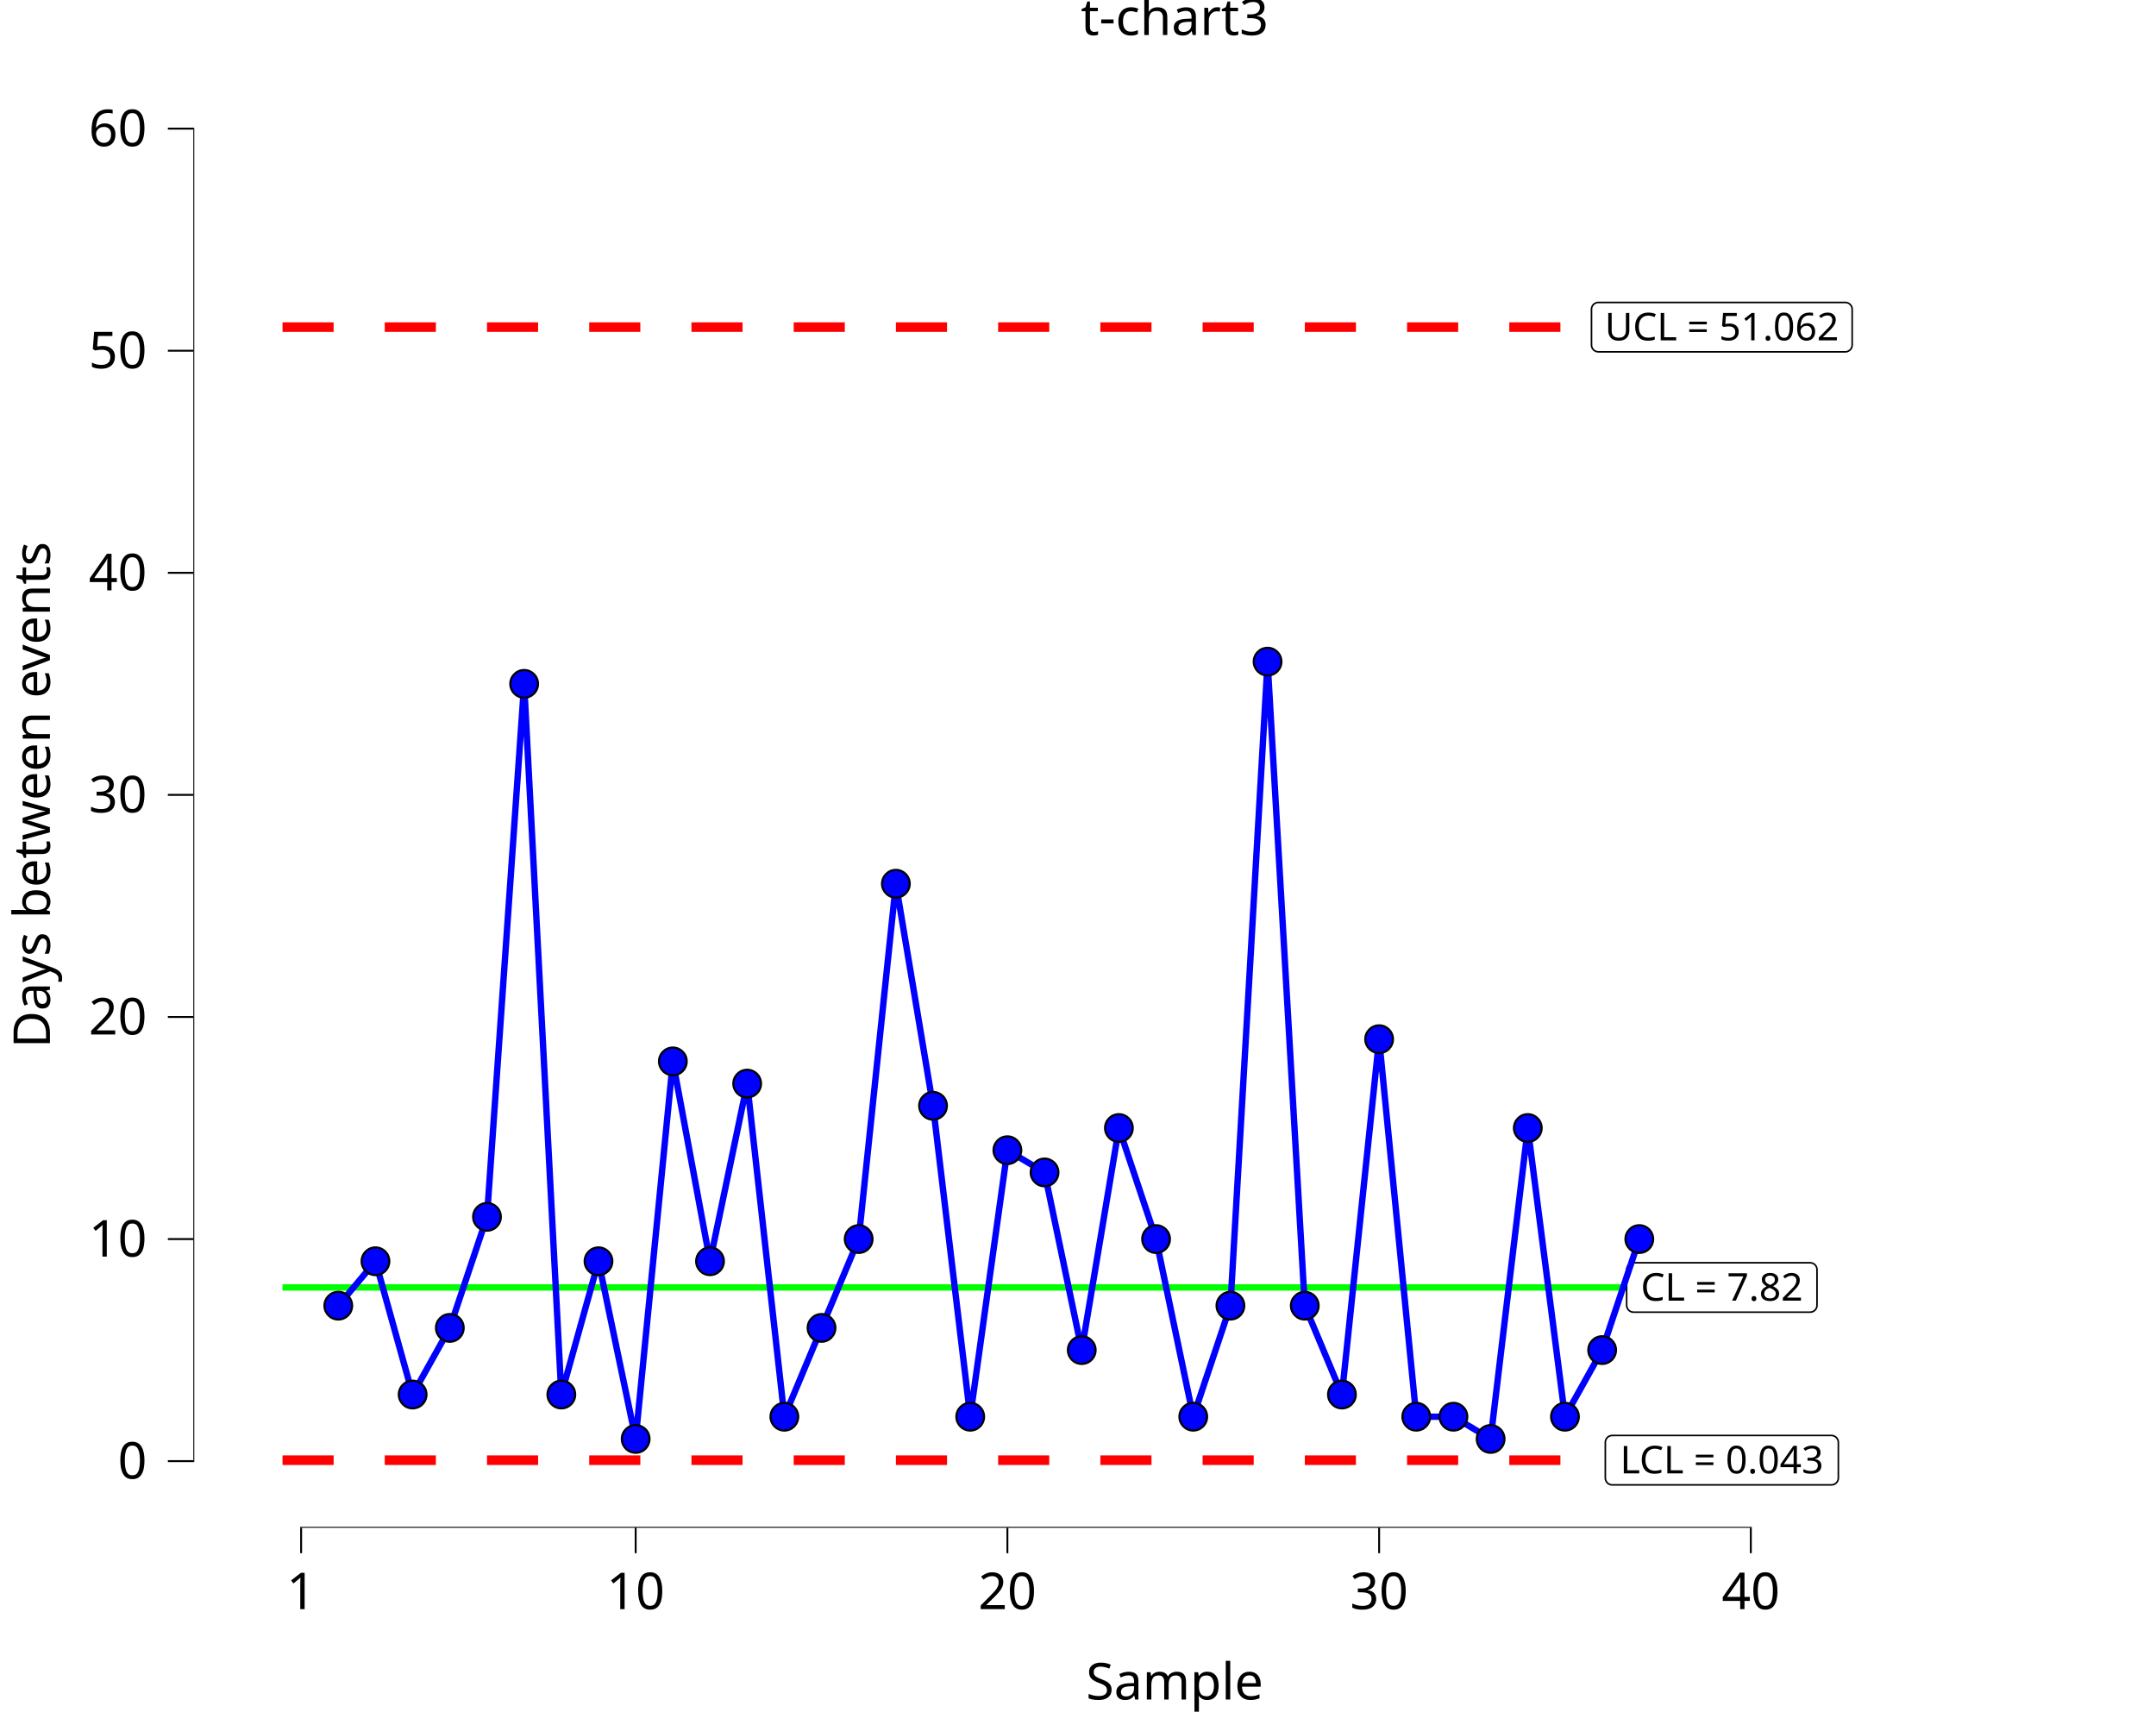
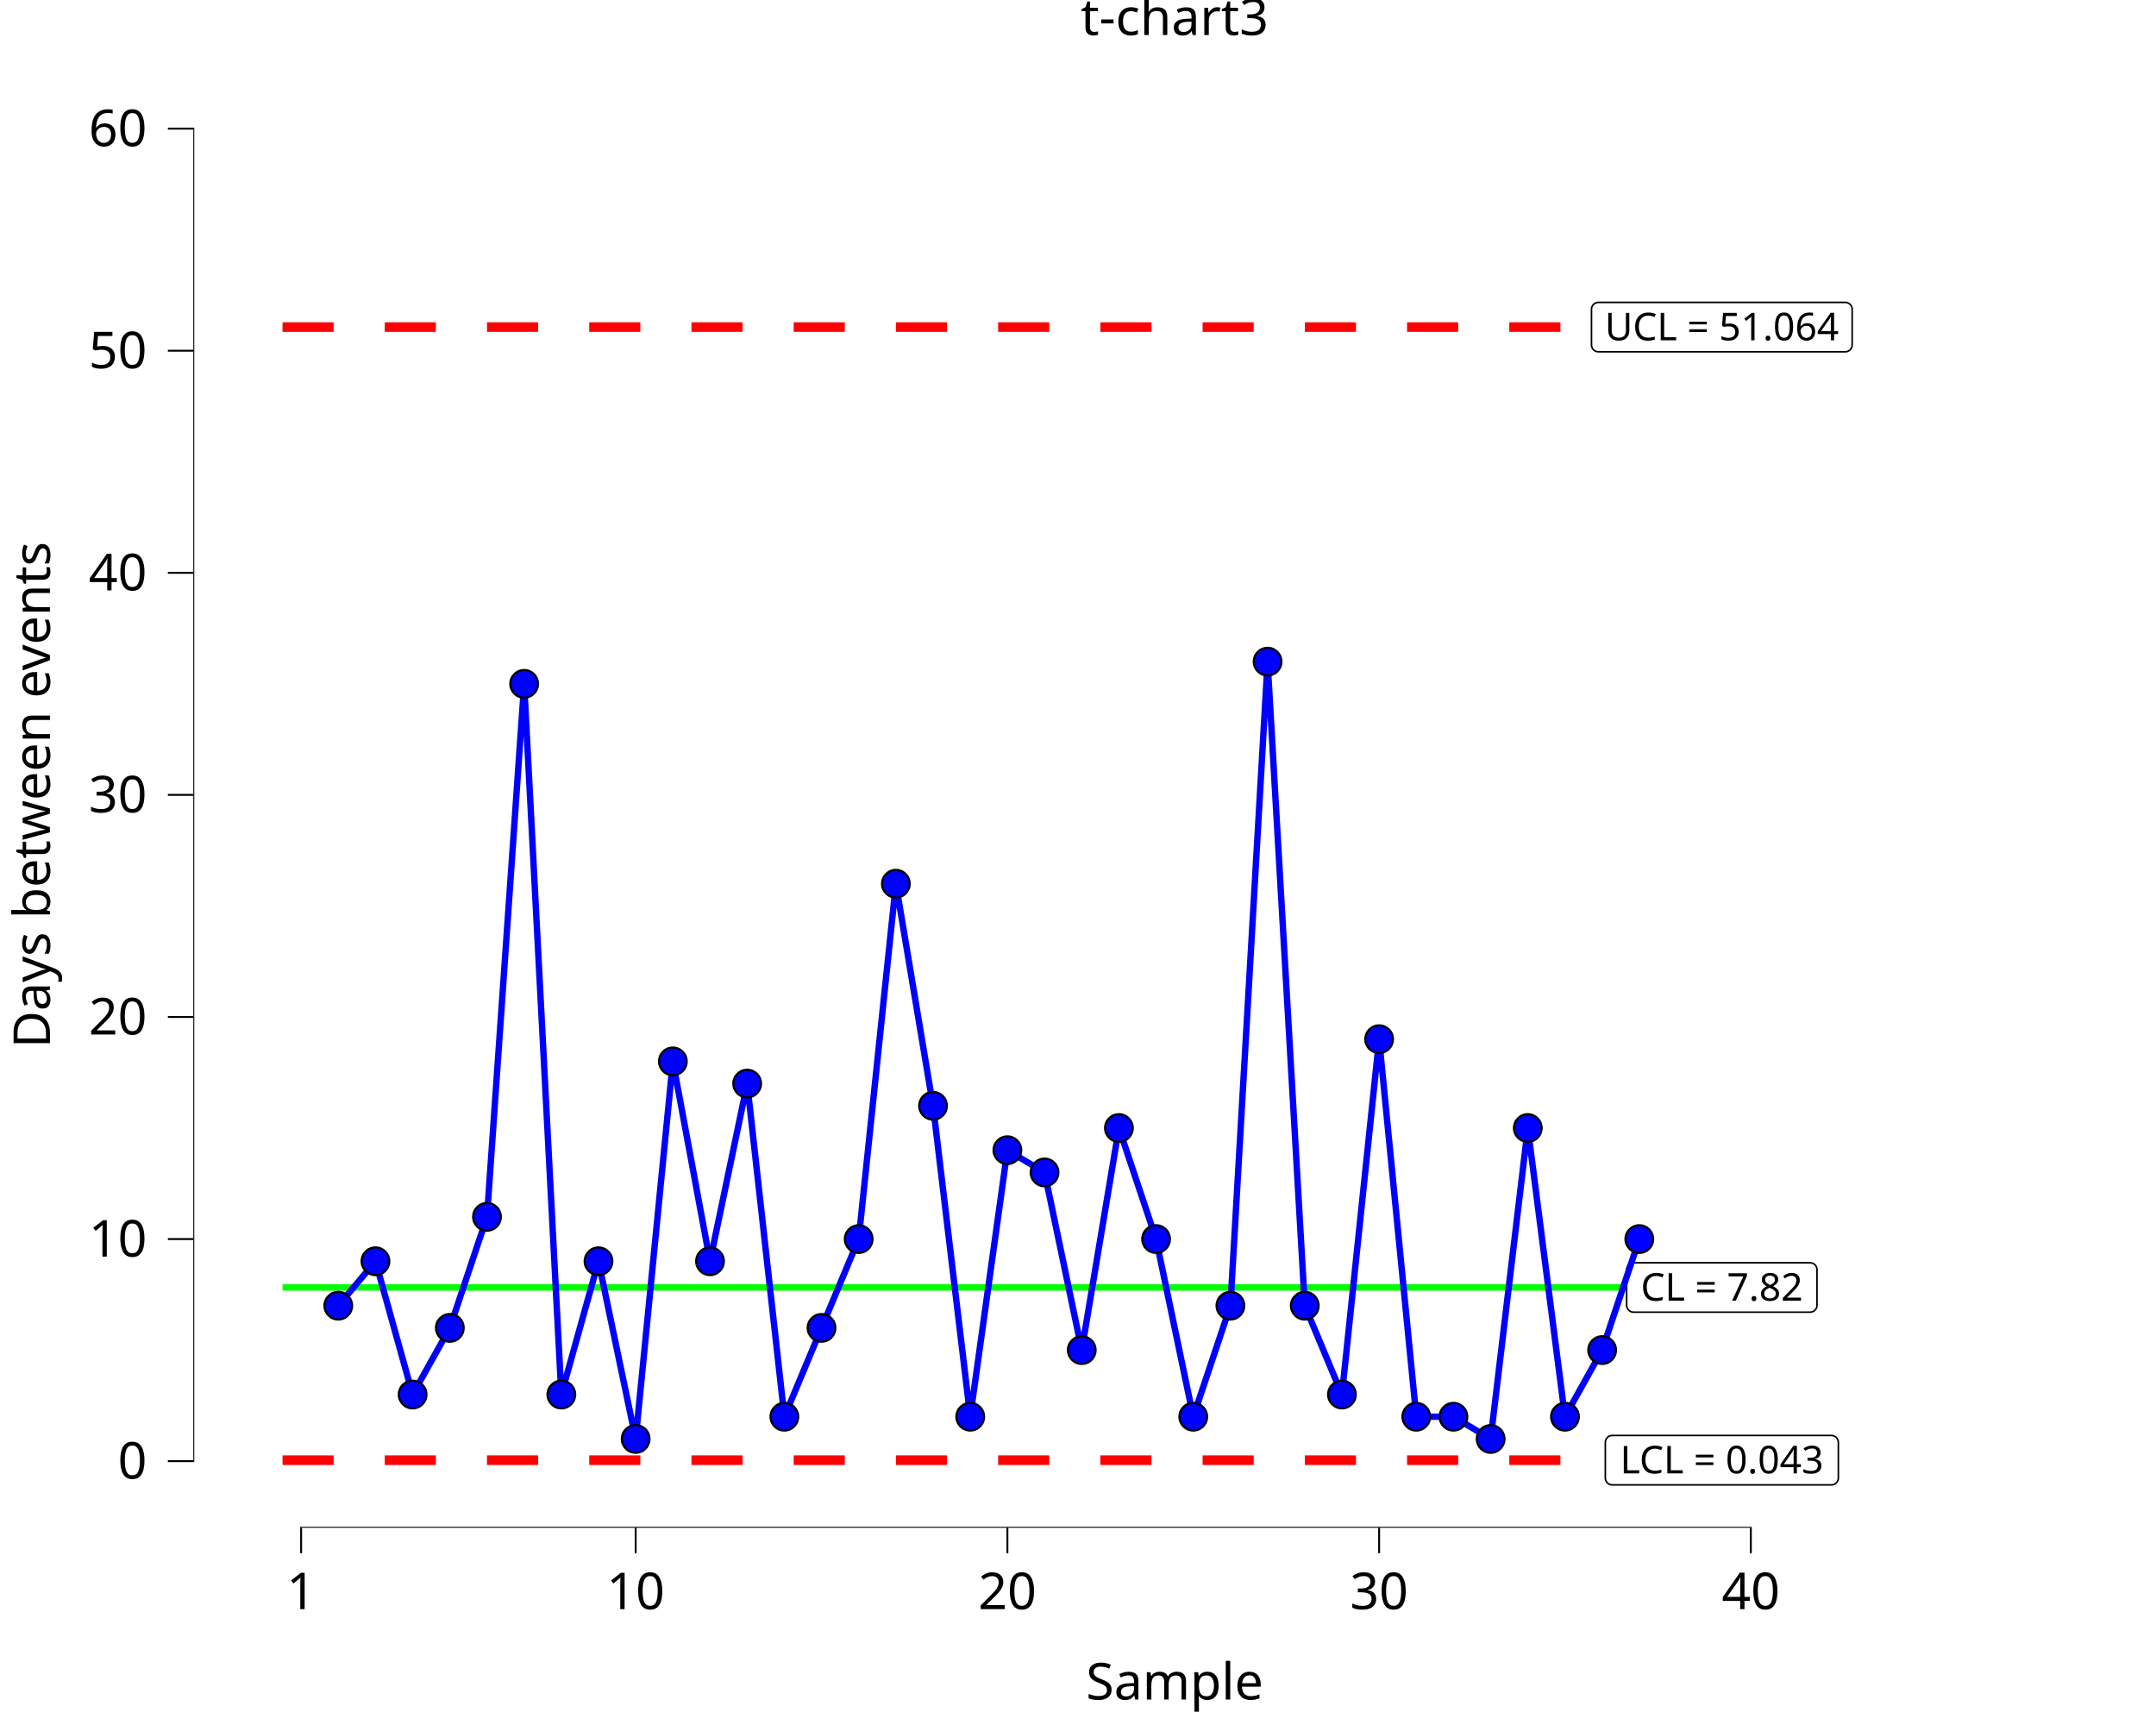
<svg xmlns="http://www.w3.org/2000/svg" class="svglite" data-engine-version="2.0" width="720.00pt" height="576.00pt" viewBox="0 0 720.00 576.00">
  <defs>
    <style type="text/css">
    .svglite line, .svglite polyline, .svglite polygon, .svglite path, .svglite rect, .svglite circle {
      fill: none;
      stroke: #000000;
      stroke-linecap: round;
      stroke-linejoin: round;
      stroke-miterlimit: 10.00;
    }
  </style>
  </defs>
  <rect width="100%" height="100%" style="stroke: none; fill: #FFFFFF;" />
  <defs>
    <clipPath id="cpMC4wMHw3MjAuMDB8MC4wMHw1NzYuMDA=">
      <rect x="0.00" y="0.00" width="720.00" height="576.00" />
    </clipPath>
  </defs>
  <g clip-path="url(#cpMC4wMHw3MjAuMDB8MC4wMHw1NzYuMDA=)">
    <rect x="-0" y="0.00" width="720.00" height="576.00" style="stroke-width: 10.67; stroke: none;" />
  </g>
  <defs>
    <clipPath id="cpNjQuNTZ8NzIwLjAwfDIwLjcxfDUxMC4xNA==">
      <rect x="64.56" y="20.71" width="655.44" height="489.43" />
    </clipPath>
  </defs>
  <g clip-path="url(#cpNjQuNTZ8NzIwLjAwfDIwLjcxfDUxMC4xNA==)">
    <rect x="64.56" y="20.71" width="655.44" height="489.43" style="stroke-width: 10.67; stroke: none;" />
    <polyline points="94.35,429.90 106.77,429.90 106.77,429.90 119.18,429.90 119.18,429.90 131.59,429.90 131.59,429.90 144.01,429.90 144.01,429.90 156.42,429.90 156.42,429.90 168.84,429.90 168.84,429.90 181.25,429.90 181.25,429.90 193.66,429.90 193.66,429.90 206.08,429.90 206.08,429.90 218.49,429.90 218.49,429.90 230.90,429.90 230.90,429.90 243.32,429.90 243.32,429.90 255.73,429.90 255.73,429.90 268.14,429.90 268.14,429.90 280.56,429.90 280.56,429.90 292.97,429.90 292.97,429.90 305.39,429.90 305.39,429.90 317.80,429.90 317.80,429.90 330.21,429.90 330.21,429.90 342.63,429.90 342.63,429.90 355.04,429.90 355.04,429.90 367.45,429.90 367.45,429.90 379.87,429.90 379.87,429.90 392.28,429.90 392.28,429.90 404.69,429.90 404.69,429.90 417.11,429.90 417.11,429.90 429.52,429.90 429.52,429.90 441.94,429.90 441.94,429.90 454.35,429.90 454.35,429.90 466.76,429.90 466.76,429.90 479.18,429.90 479.18,429.90 491.59,429.90 491.59,429.90 504.00,429.90 504.00,429.90 516.42,429.90 516.42,429.90 528.83,429.90 528.83,429.90 541.24,429.90 541.24,429.90 553.66,429.90 553.66,429.90 " style="stroke-width: 2.13; stroke: #00FF00; stroke-linecap: butt;" />
-     <polyline points="94.35,109.23 106.77,109.23 106.77,109.23 119.18,109.23 119.18,109.23 131.59,109.23 131.59,109.23 144.01,109.23 144.01,109.23 156.42,109.23 156.42,109.23 168.84,109.23 168.84,109.23 181.25,109.23 181.25,109.23 193.66,109.23 193.66,109.23 206.08,109.23 206.08,109.23 218.49,109.23 218.49,109.23 230.90,109.23 230.90,109.23 243.32,109.23 243.32,109.23 255.73,109.23 255.73,109.23 268.14,109.23 268.14,109.23 280.56,109.23 280.56,109.23 292.97,109.23 292.97,109.23 305.39,109.23 305.39,109.23 317.80,109.23 317.80,109.23 330.21,109.23 330.21,109.23 342.63,109.23 342.63,109.23 355.04,109.23 355.04,109.23 367.45,109.23 367.45,109.23 379.87,109.23 379.87,109.23 392.28,109.23 392.28,109.23 404.69,109.23 404.69,109.23 417.11,109.23 417.11,109.23 429.52,109.23 429.52,109.23 441.94,109.23 441.94,109.23 454.35,109.23 454.35,109.23 466.76,109.23 466.76,109.23 479.18,109.23 479.18,109.23 491.59,109.23 491.59,109.23 504.00,109.23 504.00,109.23 516.42,109.23 516.42,109.23 528.83,109.23 528.83,109.23 541.24,109.23 541.24,109.23 553.66,109.23 553.66,109.23 " style="stroke-width: 3.20; stroke: #FF0000; stroke-dasharray: 17.07,17.07; stroke-linecap: butt;" />
+     <polyline points="94.35,109.22 106.77,109.22 106.77,109.22 119.18,109.22 119.18,109.22 131.59,109.22 131.59,109.22 144.01,109.22 144.01,109.22 156.42,109.22 156.42,109.22 168.84,109.22 168.84,109.22 181.25,109.22 181.25,109.22 193.66,109.22 193.66,109.22 206.08,109.22 206.08,109.22 218.49,109.22 218.49,109.22 230.90,109.22 230.90,109.22 243.32,109.22 243.32,109.22 255.73,109.22 255.73,109.22 268.14,109.22 268.14,109.22 280.56,109.22 280.56,109.22 292.97,109.22 292.97,109.22 305.39,109.22 305.39,109.22 317.80,109.22 317.80,109.22 330.21,109.22 330.21,109.22 342.63,109.22 342.63,109.22 355.04,109.22 355.04,109.22 367.45,109.22 367.45,109.22 379.87,109.22 379.87,109.22 392.28,109.22 392.28,109.22 404.69,109.22 404.69,109.22 417.11,109.22 417.11,109.22 429.52,109.22 429.52,109.22 441.94,109.22 441.94,109.22 454.35,109.22 454.35,109.22 466.76,109.22 466.76,109.22 479.18,109.22 479.18,109.22 491.59,109.22 491.59,109.22 504.00,109.22 504.00,109.22 516.42,109.22 516.42,109.22 528.83,109.22 528.83,109.22 541.24,109.22 541.24,109.22 553.66,109.22 553.66,109.22 " style="stroke-width: 3.20; stroke: #FF0000; stroke-dasharray: 17.07,17.07; stroke-linecap: butt;" />
    <polyline points="94.35,487.57 106.77,487.57 106.77,487.57 119.18,487.57 119.18,487.57 131.59,487.57 131.59,487.57 144.01,487.57 144.01,487.57 156.42,487.57 156.42,487.57 168.84,487.57 168.84,487.57 181.25,487.57 181.25,487.57 193.66,487.57 193.66,487.57 206.08,487.57 206.08,487.57 218.49,487.57 218.49,487.57 230.90,487.57 230.90,487.57 243.32,487.57 243.32,487.57 255.73,487.57 255.73,487.57 268.14,487.57 268.14,487.57 280.56,487.57 280.56,487.57 292.97,487.57 292.97,487.57 305.39,487.57 305.39,487.57 317.80,487.57 317.80,487.57 330.21,487.57 330.21,487.57 342.63,487.57 342.63,487.57 355.04,487.57 355.04,487.57 367.45,487.57 367.45,487.57 379.87,487.57 379.87,487.57 392.28,487.57 392.28,487.57 404.69,487.57 404.69,487.57 417.11,487.57 417.11,487.57 429.52,487.57 429.52,487.57 441.94,487.57 441.94,487.57 454.35,487.57 454.35,487.57 466.76,487.57 466.76,487.57 479.18,487.57 479.18,487.57 491.59,487.57 491.59,487.57 504.00,487.57 504.00,487.57 516.42,487.57 516.42,487.57 528.83,487.57 528.83,487.57 541.24,487.57 541.24,487.57 553.66,487.57 553.66,487.57 " style="stroke-width: 3.20; stroke: #FF0000; stroke-dasharray: 17.07,17.07; stroke-linecap: butt;" />
-     <polygon points="545.53,438.15 604.49,438.15 604.40,438.15 604.77,438.13 605.13,438.06 605.48,437.92 605.80,437.74 606.09,437.50 606.33,437.23 606.53,436.91 606.68,436.57 606.76,436.21 606.79,435.84 606.79,435.84 606.79,423.96 606.79,423.96 606.76,423.59 606.68,423.23 606.53,422.89 606.33,422.57 606.09,422.30 605.80,422.06 605.48,421.88 605.13,421.74 604.77,421.67 604.49,421.65 545.53,421.65 545.81,421.67 545.44,421.66 545.07,421.70 544.71,421.80 544.38,421.96 544.07,422.17 543.80,422.43 543.58,422.73 543.41,423.05 543.29,423.41 543.23,423.77 543.22,423.96 543.22,435.84 543.23,435.66 543.23,436.03 543.29,436.39 543.41,436.75 543.58,437.07 543.80,437.37 544.07,437.63 544.38,437.84 544.71,438.00 545.07,438.10 545.44,438.15 " style="stroke-width: 0.53; fill: #FFFFFF;" />
+     <polygon points="545.53,438.15 604.49,438.15 604.40,438.15 604.77,438.13 605.13,438.06 605.48,437.93 605.80,437.74 606.09,437.51 606.33,437.23 606.53,436.92 606.68,436.57 606.76,436.21 606.79,435.84 606.79,435.84 606.79,423.96 606.79,423.96 606.76,423.59 606.68,423.23 606.53,422.89 606.33,422.58 606.09,422.30 605.80,422.06 605.48,421.88 605.13,421.75 604.77,421.67 604.49,421.65 545.53,421.65 545.81,421.67 545.44,421.66 545.07,421.70 544.71,421.80 544.38,421.96 544.07,422.17 543.80,422.43 543.58,422.73 543.41,423.06 543.29,423.41 543.23,423.77 543.22,423.96 543.22,435.84 543.23,435.66 543.23,436.03 543.29,436.40 543.41,436.75 543.58,437.08 543.80,437.37 544.07,437.63 544.38,437.84 544.71,438.00 545.07,438.10 545.44,438.15 " style="stroke-width: 0.53; fill: #FFFFFF;" />
    <text x="575.01" y="434.31" text-anchor="middle" style="font-size: 12.80px; font-family: sans;" textLength="55.89px" lengthAdjust="spacingAndGlyphs">CL = 7.82</text>
    <polygon points="538.41,495.82 611.61,495.82 611.52,495.82 611.89,495.80 612.25,495.73 612.60,495.60 612.92,495.41 613.21,495.18 613.45,494.90 613.65,494.58 613.80,494.24 613.89,493.88 613.92,493.51 613.92,493.51 613.92,481.63 613.92,481.63 613.89,481.26 613.80,480.90 613.65,480.56 613.45,480.24 613.21,479.97 612.92,479.73 612.60,479.55 612.25,479.41 611.89,479.34 611.61,479.32 538.41,479.32 538.68,479.34 538.31,479.33 537.95,479.37 537.59,479.47 537.25,479.63 536.95,479.84 536.68,480.10 536.46,480.40 536.29,480.73 536.17,481.08 536.11,481.44 536.10,481.63 536.10,493.51 536.11,493.33 536.11,493.70 536.17,494.06 536.29,494.42 536.46,494.74 536.68,495.04 536.95,495.30 537.25,495.51 537.59,495.67 537.95,495.77 538.31,495.82 " style="stroke-width: 0.53; fill: #FFFFFF;" />
    <text x="575.01" y="491.98" text-anchor="middle" style="font-size: 12.80px; font-family: sans;" textLength="70.13px" lengthAdjust="spacingAndGlyphs">LCL = 0.043</text>
-     <polygon points="533.78,117.48 616.24,117.48 616.14,117.48 616.51,117.46 616.88,117.39 617.22,117.26 617.54,117.07 617.83,116.84 618.08,116.56 618.28,116.25 618.42,115.91 618.51,115.55 618.54,115.18 618.54,115.18 618.54,103.29 618.54,103.29 618.51,102.92 618.42,102.56 618.28,102.22 618.08,101.91 617.83,101.63 617.54,101.39 617.22,101.21 616.88,101.08 616.51,101.00 616.24,100.99 533.78,100.99 534.06,101.00 533.69,100.99 533.32,101.03 532.96,101.14 532.63,101.30 532.32,101.51 532.06,101.76 531.83,102.06 531.66,102.39 531.54,102.74 531.49,103.11 531.48,103.29 531.48,115.18 531.49,114.99 531.49,115.36 531.54,115.73 531.66,116.08 531.83,116.41 532.06,116.70 532.32,116.96 532.63,117.17 532.96,117.33 533.32,117.43 533.69,117.48 " style="stroke-width: 0.53; fill: #FFFFFF;" />
-     <text x="575.01" y="113.64" text-anchor="middle" style="font-size: 12.80px; font-family: sans;" textLength="79.38px" lengthAdjust="spacingAndGlyphs">UCL = 51.062</text>
+     <polygon points="533.78,117.47 616.24,117.47 616.14,117.46 616.51,117.45 616.88,117.38 617.22,117.24 617.54,117.06 617.83,116.82 618.08,116.55 618.28,116.23 618.42,115.89 618.51,115.53 618.54,115.16 618.54,115.16 618.54,103.28 618.54,103.28 618.51,102.91 618.42,102.55 618.28,102.21 618.08,101.89 617.83,101.61 617.54,101.38 617.22,101.19 616.88,101.06 616.51,100.99 616.24,100.97 533.78,100.97 534.06,100.99 533.69,100.97 533.32,101.02 532.96,101.12 532.63,101.28 532.32,101.49 532.06,101.75 531.83,102.05 531.66,102.37 531.54,102.73 531.49,103.09 531.48,103.28 531.48,115.16 531.49,114.98 531.49,115.35 531.54,115.71 531.66,116.06 531.83,116.39 532.06,116.69 532.32,116.95 532.63,117.16 532.96,117.32 533.32,117.42 533.69,117.46 " style="stroke-width: 0.53; fill: #FFFFFF;" />
+     <text x="575.01" y="113.63" text-anchor="middle" style="font-size: 12.80px; font-family: sans;" textLength="79.38px" lengthAdjust="spacingAndGlyphs">UCL = 51.064</text>
    <polyline points="112.97,435.98 125.39,421.15 137.80,465.65 150.22,443.40 162.63,406.32 175.04,228.35 187.46,465.65 199.87,421.15 212.28,480.48 224.70,354.41 237.11,421.15 249.52,361.83 261.94,473.06 274.35,443.40 286.76,413.74 299.18,295.09 311.59,369.24 324.01,473.06 336.42,384.07 348.83,391.49 361.25,450.81 373.66,376.66 386.07,413.74 398.49,473.06 410.90,435.98 423.31,220.93 435.73,435.98 448.14,465.65 460.56,347.00 472.97,473.06 485.38,473.06 497.80,480.48 510.21,376.66 522.62,473.06 535.04,450.81 547.45,413.74 " style="stroke-width: 2.13; stroke: #0000FF; stroke-linecap: butt;" />
    <circle cx="112.97" cy="435.98" r="4.62" style="stroke-width: 0.71; fill: #0000FF;" />
    <circle cx="125.39" cy="421.15" r="4.62" style="stroke-width: 0.71; fill: #0000FF;" />
    <circle cx="137.80" cy="465.65" r="4.62" style="stroke-width: 0.71; fill: #0000FF;" />
    <circle cx="150.22" cy="443.40" r="4.62" style="stroke-width: 0.71; fill: #0000FF;" />
    <circle cx="162.63" cy="406.32" r="4.62" style="stroke-width: 0.71; fill: #0000FF;" />
    <circle cx="175.04" cy="228.35" r="4.62" style="stroke-width: 0.71; fill: #0000FF;" />
    <circle cx="187.46" cy="465.65" r="4.62" style="stroke-width: 0.71; fill: #0000FF;" />
    <circle cx="199.87" cy="421.15" r="4.62" style="stroke-width: 0.71; fill: #0000FF;" />
    <circle cx="212.28" cy="480.48" r="4.62" style="stroke-width: 0.71; fill: #0000FF;" />
    <circle cx="224.70" cy="354.41" r="4.62" style="stroke-width: 0.71; fill: #0000FF;" />
    <circle cx="237.11" cy="421.15" r="4.62" style="stroke-width: 0.71; fill: #0000FF;" />
    <circle cx="249.52" cy="361.83" r="4.62" style="stroke-width: 0.71; fill: #0000FF;" />
    <circle cx="261.94" cy="473.06" r="4.62" style="stroke-width: 0.71; fill: #0000FF;" />
    <circle cx="274.35" cy="443.40" r="4.62" style="stroke-width: 0.71; fill: #0000FF;" />
    <circle cx="286.76" cy="413.74" r="4.62" style="stroke-width: 0.71; fill: #0000FF;" />
    <circle cx="299.18" cy="295.09" r="4.62" style="stroke-width: 0.71; fill: #0000FF;" />
    <circle cx="311.59" cy="369.24" r="4.62" style="stroke-width: 0.71; fill: #0000FF;" />
    <circle cx="324.01" cy="473.06" r="4.62" style="stroke-width: 0.71; fill: #0000FF;" />
    <circle cx="336.42" cy="384.07" r="4.62" style="stroke-width: 0.71; fill: #0000FF;" />
    <circle cx="348.83" cy="391.49" r="4.62" style="stroke-width: 0.71; fill: #0000FF;" />
    <circle cx="361.25" cy="450.81" r="4.62" style="stroke-width: 0.71; fill: #0000FF;" />
    <circle cx="373.66" cy="376.66" r="4.62" style="stroke-width: 0.71; fill: #0000FF;" />
    <circle cx="386.07" cy="413.74" r="4.62" style="stroke-width: 0.71; fill: #0000FF;" />
    <circle cx="398.49" cy="473.06" r="4.62" style="stroke-width: 0.71; fill: #0000FF;" />
    <circle cx="410.90" cy="435.98" r="4.62" style="stroke-width: 0.71; fill: #0000FF;" />
    <circle cx="423.31" cy="220.93" r="4.62" style="stroke-width: 0.71; fill: #0000FF;" />
    <circle cx="435.73" cy="435.98" r="4.62" style="stroke-width: 0.71; fill: #0000FF;" />
    <circle cx="448.14" cy="465.65" r="4.62" style="stroke-width: 0.71; fill: #0000FF;" />
    <circle cx="460.56" cy="347.00" r="4.62" style="stroke-width: 0.71; fill: #0000FF;" />
    <circle cx="472.97" cy="473.06" r="4.62" style="stroke-width: 0.71; fill: #0000FF;" />
    <circle cx="485.38" cy="473.06" r="4.62" style="stroke-width: 0.71; fill: #0000FF;" />
    <circle cx="497.80" cy="480.48" r="4.62" style="stroke-width: 0.71; fill: #0000FF;" />
    <circle cx="510.21" cy="376.66" r="4.62" style="stroke-width: 0.71; fill: #0000FF;" />
    <circle cx="522.62" cy="473.06" r="4.62" style="stroke-width: 0.71; fill: #0000FF;" />
    <circle cx="535.04" cy="450.81" r="4.62" style="stroke-width: 0.71; fill: #0000FF;" />
    <circle cx="547.45" cy="413.74" r="4.62" style="stroke-width: 0.71; fill: #0000FF;" />
    <line x1="100.24" y1="510.14" x2="585.01" y2="510.14" style="stroke-width: 0.64; stroke-linecap: butt;" />
    <line x1="64.56" y1="488.21" x2="64.56" y2="42.64" style="stroke-width: 0.64; stroke-linecap: butt;" />
    <rect x="64.56" y="20.71" width="655.44" height="489.43" style="stroke-width: 0.00; stroke: none;" />
  </g>
  <g clip-path="url(#cpMC4wMHw3MjAuMDB8MC4wMHw1NzYuMDA=)">
    <polyline points="64.56,510.14 64.56,20.71 " style="stroke-width: 0.00; stroke: none; stroke-linecap: butt;" />
    <text x="49.08" y="493.74" text-anchor="end" style="font-size: 17.00px; font-family: sans;" textLength="9.46px" lengthAdjust="spacingAndGlyphs">0</text>
    <text x="49.08" y="419.59" text-anchor="end" style="font-size: 17.00px; font-family: sans;" textLength="18.91px" lengthAdjust="spacingAndGlyphs">10</text>
    <text x="49.08" y="345.43" text-anchor="end" style="font-size: 17.00px; font-family: sans;" textLength="18.91px" lengthAdjust="spacingAndGlyphs">20</text>
    <text x="49.08" y="271.27" text-anchor="end" style="font-size: 17.00px; font-family: sans;" textLength="18.91px" lengthAdjust="spacingAndGlyphs">30</text>
    <text x="49.08" y="197.12" text-anchor="end" style="font-size: 17.00px; font-family: sans;" textLength="18.91px" lengthAdjust="spacingAndGlyphs">40</text>
    <text x="49.08" y="122.96" text-anchor="end" style="font-size: 17.00px; font-family: sans;" textLength="18.91px" lengthAdjust="spacingAndGlyphs">50</text>
    <text x="49.08" y="48.80" text-anchor="end" style="font-size: 17.00px; font-family: sans;" textLength="18.91px" lengthAdjust="spacingAndGlyphs">60</text>
    <polyline points="56.06,487.89 64.56,487.89 " style="stroke-width: 0.64; stroke-linecap: butt;" />
    <polyline points="56.06,413.74 64.56,413.74 " style="stroke-width: 0.64; stroke-linecap: butt;" />
    <polyline points="56.06,339.58 64.56,339.58 " style="stroke-width: 0.64; stroke-linecap: butt;" />
    <polyline points="56.06,265.42 64.56,265.42 " style="stroke-width: 0.64; stroke-linecap: butt;" />
    <polyline points="56.06,191.27 64.56,191.27 " style="stroke-width: 0.64; stroke-linecap: butt;" />
    <polyline points="56.06,117.11 64.56,117.11 " style="stroke-width: 0.64; stroke-linecap: butt;" />
    <polyline points="56.06,42.95 64.56,42.95 " style="stroke-width: 0.64; stroke-linecap: butt;" />
    <polyline points="64.56,510.14 720.00,510.14 " style="stroke-width: 0.00; stroke: none; stroke-linecap: butt;" />
    <polyline points="100.56,518.64 100.56,510.14 " style="stroke-width: 0.64; stroke-linecap: butt;" />
    <polyline points="212.28,518.64 212.28,510.14 " style="stroke-width: 0.64; stroke-linecap: butt;" />
    <polyline points="336.42,518.64 336.42,510.14 " style="stroke-width: 0.64; stroke-linecap: butt;" />
    <polyline points="460.56,518.64 460.56,510.14 " style="stroke-width: 0.64; stroke-linecap: butt;" />
    <polyline points="584.69,518.64 584.69,510.14 " style="stroke-width: 0.64; stroke-linecap: butt;" />
    <text x="100.56" y="537.32" text-anchor="middle" style="font-size: 17.00px; font-family: sans;" textLength="9.46px" lengthAdjust="spacingAndGlyphs">1</text>
    <text x="212.28" y="537.32" text-anchor="middle" style="font-size: 17.00px; font-family: sans;" textLength="18.91px" lengthAdjust="spacingAndGlyphs">10</text>
    <text x="336.42" y="537.32" text-anchor="middle" style="font-size: 17.00px; font-family: sans;" textLength="18.91px" lengthAdjust="spacingAndGlyphs">20</text>
    <text x="460.56" y="537.32" text-anchor="middle" style="font-size: 17.00px; font-family: sans;" textLength="18.91px" lengthAdjust="spacingAndGlyphs">30</text>
    <text x="584.69" y="537.32" text-anchor="middle" style="font-size: 17.00px; font-family: sans;" textLength="18.91px" lengthAdjust="spacingAndGlyphs">40</text>
    <text x="392.28" y="567.49" text-anchor="middle" style="font-size: 17.00px; font-family: sans;" textLength="57.65px" lengthAdjust="spacingAndGlyphs">Sample</text>
    <text transform="translate(16.68,265.42) rotate(-90)" text-anchor="middle" style="font-size: 17.00px; font-family: sans;" textLength="162.58px" lengthAdjust="spacingAndGlyphs">Days between events</text>
    <text x="392.28" y="11.70" text-anchor="middle" style="font-size: 17.00px; font-family: sans;" textLength="57.64px" lengthAdjust="spacingAndGlyphs">t-chart3</text>
  </g>
</svg>
